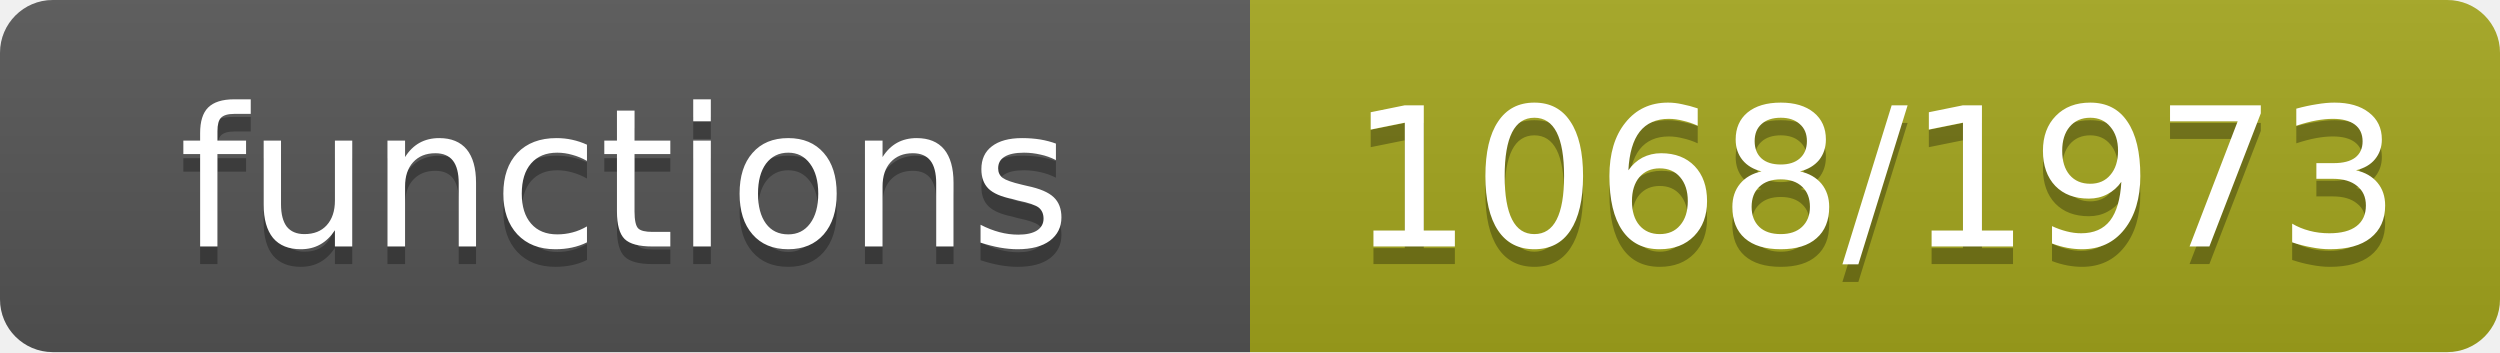
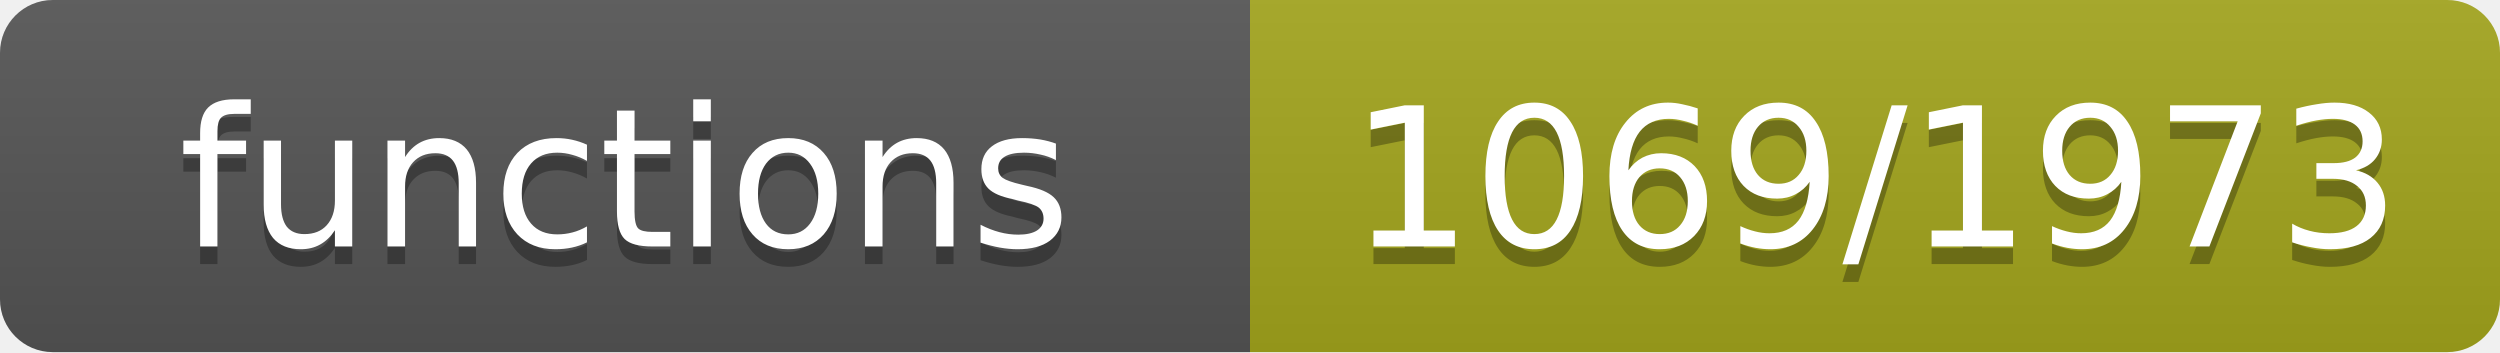
- <svg xmlns="http://www.w3.org/2000/svg" width="142" height="20" role="img" aria-label="functions: 1068/1973">
+ <svg xmlns="http://www.w3.org/2000/svg" width="142" height="20" role="img" aria-label="functions: 1069/1973">
  <linearGradient id="s" x2="0" y2="100%">
    <stop offset="0" stop-color="#bbb" stop-opacity=".1" />
    <stop offset="1" stop-opacity=".1" />
  </linearGradient>
  <clipPath id="r">
    <rect width="142" height="20" rx="3" fill="#fff" />
  </clipPath>
  <g clip-path="url(#r)">
    <rect width="71" height="20" fill="#555" />
    <rect x="71" width="71" height="20" fill="#a4a61d" />
    <rect width="142" height="20" fill="url(#s)" />
  </g>
  <g fill="#fff" text-anchor="middle" font-family="Verdana,Geneva,DejaVu Sans,sans-serif" font-size="11">
    <text x="35.5" y="15" fill="#010101" fill-opacity=".3">functions</text>
    <text x="35.5" y="14">functions</text>
-     <text x="106.5" y="15" fill="#010101" fill-opacity=".3">1068/1973</text>
-     <text x="106.5" y="14">1068/1973</text>
+     <text x="106.5" y="15" fill="#010101" fill-opacity=".3">1069/1973</text>
+     <text x="106.5" y="14">1069/1973</text>
  </g>
</svg>
